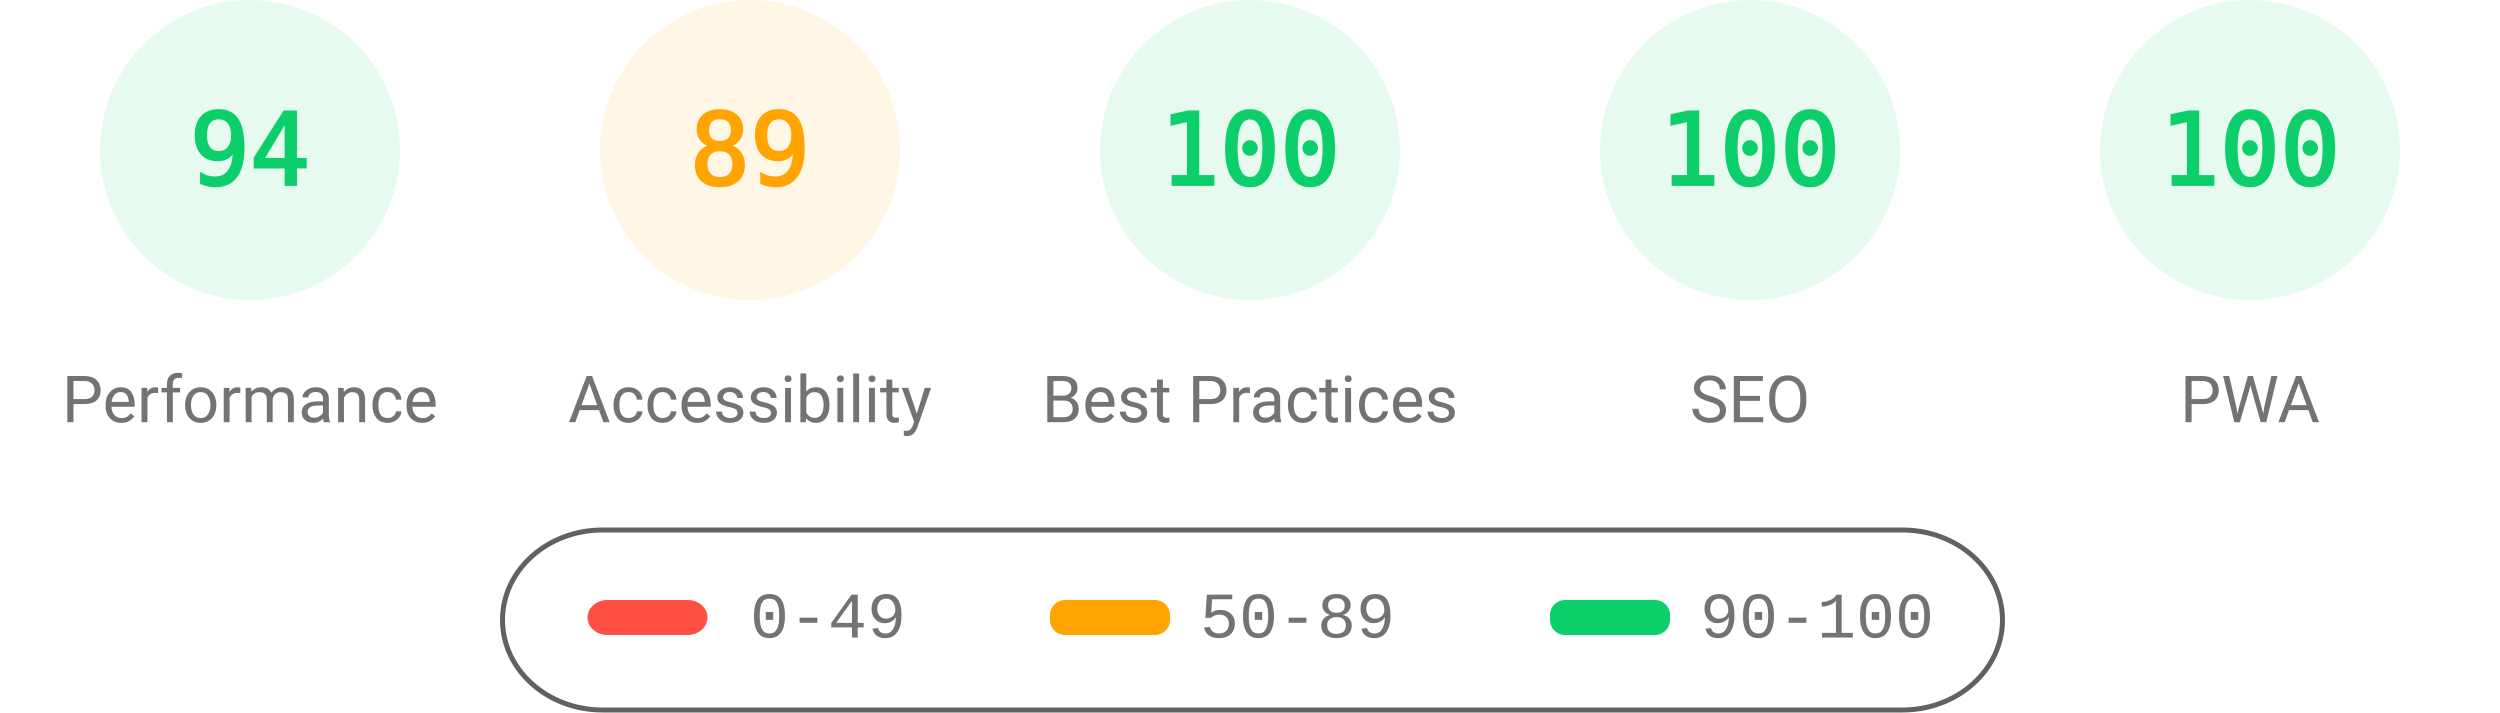
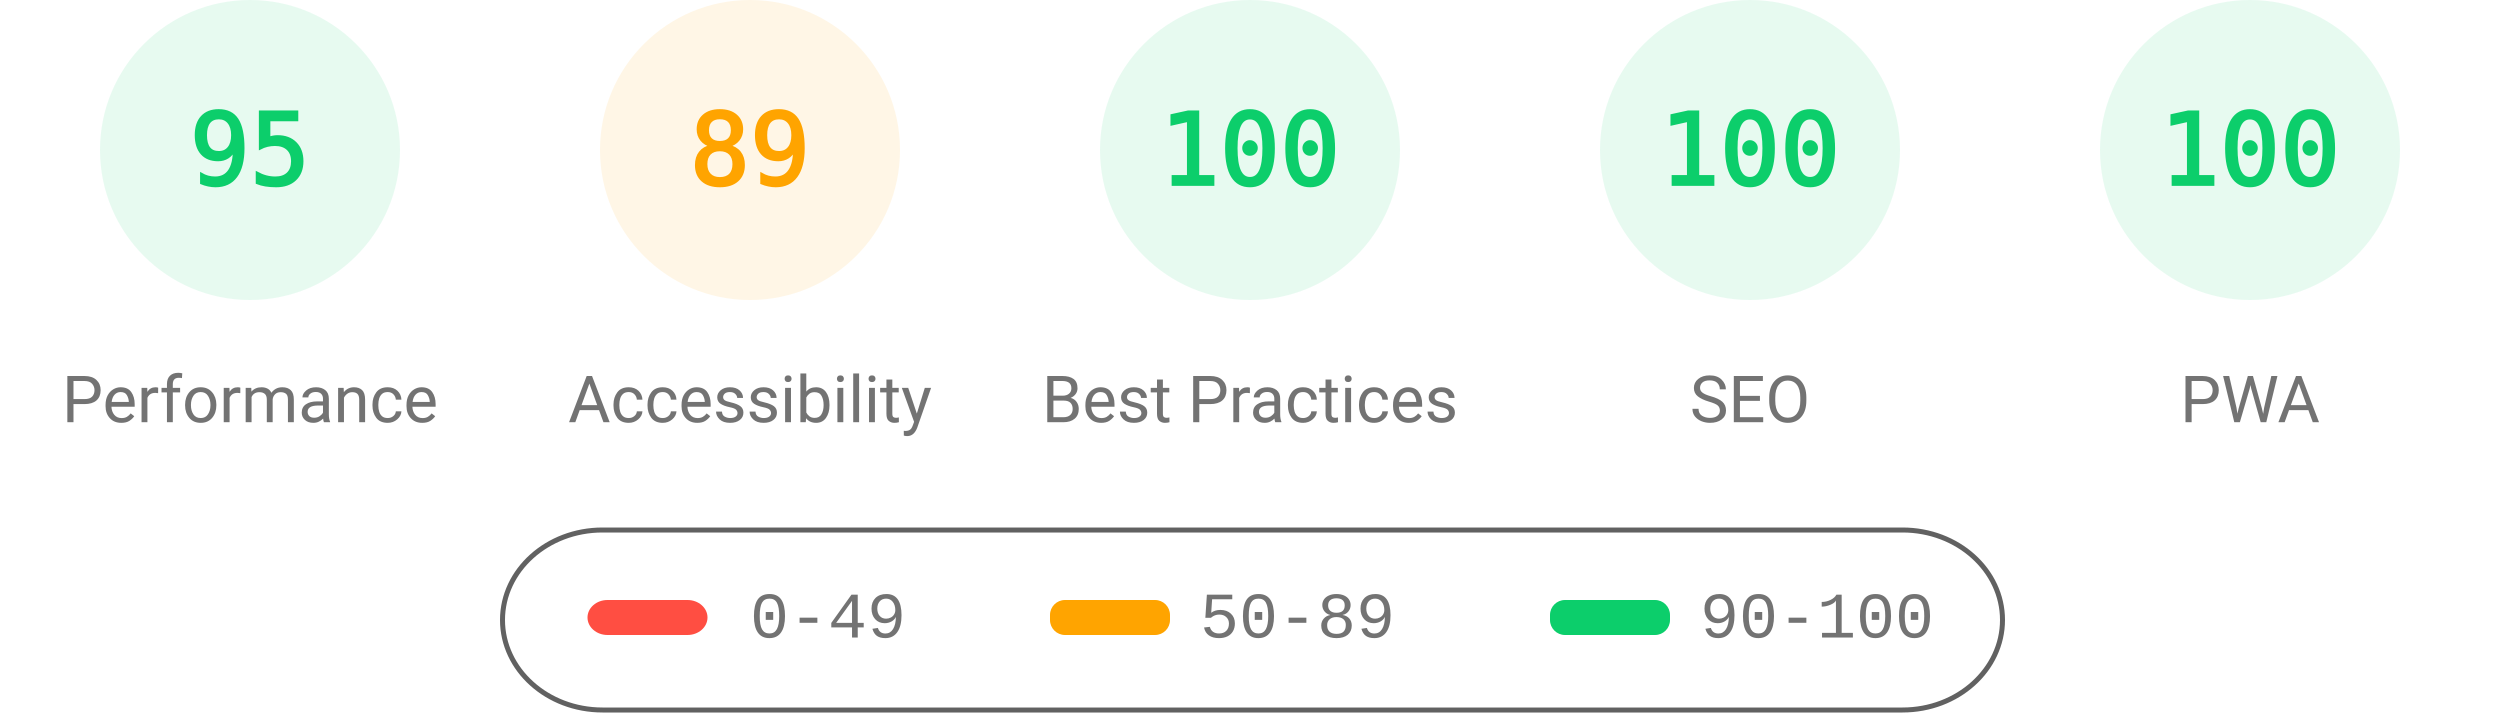
<svg xmlns="http://www.w3.org/2000/svg" fill="none" width="1000" height="285">
  <style>.gauge-base{opacity:.1}.gauge-arc{fill:none;animation-delay:250ms;stroke-linecap:round;transform:rotate(-90deg);transform-origin:100px 60px;animation:load-gauge 1s ease forwards}.guage-text{font-size:40px;font-family:monospace;text-align:center}.guage-red{color:#ff4e42;fill:#ff4e42;stroke:#ff4e42}.guage-orange{color:#ffa400;fill:#ffa400;stroke:#ffa400}.guage-green{color:#0cce6b;fill:#0cce6b;stroke:#0cce6b}.guage-undefined{color:#5c5c5c;fill:#5c5c5c;stroke:#5c5c5c}.guage-title{color:#737373;fill:#737373;stroke:none;font-size:26px;line-height:26px;font-family:Roboto,Halvetica,Arial,sans-serif}@keyframes load-gauge{from{stroke-dasharray:0 352.858}}</style>
  <svg class="guage-div guage-perf guage-green" viewBox="0 0 200 200" width="200" height="200">
    <circle class="gauge-base" r="56" cx="100" cy="60" stroke-width="8" />
-     <circle class="gauge-arc guage-arc-1" r="56" cx="100" cy="60" stroke-width="8" style="stroke-dasharray:330.747,351.858" />
-     <text class="guage-text" x="100" y="60" alignment-baseline="central" dominant-baseline="central" text-anchor="middle">94</text>
+     <circle class="gauge-arc guage-arc-1" r="56" cx="100" cy="60" stroke-width="8" style="stroke-dasharray:334.265,351.858" />
+     <text class="guage-text" x="100" y="60" alignment-baseline="central" dominant-baseline="central" text-anchor="middle">95</text>
    <text class="guage-title" x="100" y="160" alignment-baseline="central" dominant-baseline="central" text-anchor="middle">Performance</text>
  </svg>
  <svg class="guage-div guage-acc guage-orange" viewBox="0 0 200 200" width="200" height="200" x="200">
    <circle class="gauge-base" r="56" cx="100" cy="60" stroke-width="8" />
    <circle class="gauge-arc guage-arc-2" r="56" cx="100" cy="60" stroke-width="8" style="stroke-dasharray:313.154,351.858" />
    <text class="guage-text" x="100" y="60" alignment-baseline="central" dominant-baseline="central" text-anchor="middle">89</text>
    <text class="guage-title" x="100" y="160" alignment-baseline="central" dominant-baseline="central" text-anchor="middle">Accessibility</text>
  </svg>
  <svg class="guage-div guage-best guage-green" viewBox="0 0 200 200" width="200" height="200" x="400">
    <circle class="gauge-base" r="56" cx="100" cy="60" stroke-width="8" />
    <circle class="gauge-arc guage-arc-3" r="56" cx="100" cy="60" stroke-width="8" style="stroke-dasharray:351.858,351.858" />
    <text class="guage-text" x="100" y="60" alignment-baseline="central" dominant-baseline="central" text-anchor="middle">100</text>
    <text class="guage-title" x="100" y="160" alignment-baseline="central" dominant-baseline="central" text-anchor="middle">Best Practices</text>
  </svg>
  <svg class="guage-div guage-seo guage-green" viewBox="0 0 200 200" width="200" height="200" x="600">
    <circle class="gauge-base" r="56" cx="100" cy="60" stroke-width="8" />
    <circle class="gauge-arc guage-arc-4" r="56" cx="100" cy="60" stroke-width="8" style="stroke-dasharray:351.858,351.858" />
    <text class="guage-text" x="100" y="60" alignment-baseline="central" dominant-baseline="central" text-anchor="middle">100</text>
    <text class="guage-title" x="100" y="160" alignment-baseline="central" dominant-baseline="central" text-anchor="middle">SEO</text>
  </svg>
  <svg class="guage-div guage-pwa guage-green" viewBox="0 0 200 200" width="200" height="200" x="800">
    <circle class="gauge-base" r="56" cx="100" cy="60" stroke-width="8" />
    <circle class="gauge-arc guage-arc-4" r="56" cx="100" cy="60" stroke-width="8" style="stroke-dasharray:351.858,351.858" />
    <text class="guage-text" x="100" y="60" alignment-baseline="central" dominant-baseline="central" text-anchor="middle">100</text>
    <text class="guage-title" x="100" y="160" alignment-baseline="central" dominant-baseline="central" text-anchor="middle">PWA</text>
  </svg>
  <svg width="604" height="76" x="200" y="210">
    <path fill="none" id="canvas_background" d="M-1-1h604v80H-1z" />
    <rect fill-opacity="0" stroke="#616161" stroke-width="2" rx="40" id="svg_2" height="72" width="600" y="2" x="1" fill="#000" />
    <rect stroke="#000" rx="8" id="svg_3" height="14" width="48" y="30" x="35" stroke-opacity="null" stroke-width="0" fill="#ff4e42" />
    <rect stroke="#000" rx="6" id="svg_4" height="14" width="48" y="30" x="220" stroke-opacity="null" stroke-width="0" fill="#ffa400" />
    <rect stroke="#000" rx="6" id="svg_5" height="14" width="48" y="30" x="420" stroke-opacity="null" stroke-width="0" fill="#0cce6b" />
    <text xml:space="preserve" text-anchor="start" font-family="'Courier New', Courier, monospace" font-size="26" id="svg_6" y="45" x="100" stroke-opacity="null" stroke-width="0" stroke="#000" fill="#737373">0-49</text>
    <text xml:space="preserve" text-anchor="start" font-family="'Courier New', Courier, monospace" font-size="26" id="svg_7" y="45" x="280" stroke-opacity="null" stroke-width="0" stroke="#000" fill="#737373">50-89</text>
    <text xml:space="preserve" text-anchor="start" font-family="'Courier New', Courier, monospace" font-size="26" id="svg_8" y="45" x="480" stroke-opacity="null" stroke-width="0" stroke="#000" fill="#737373">90-100</text>
  </svg>
</svg>
